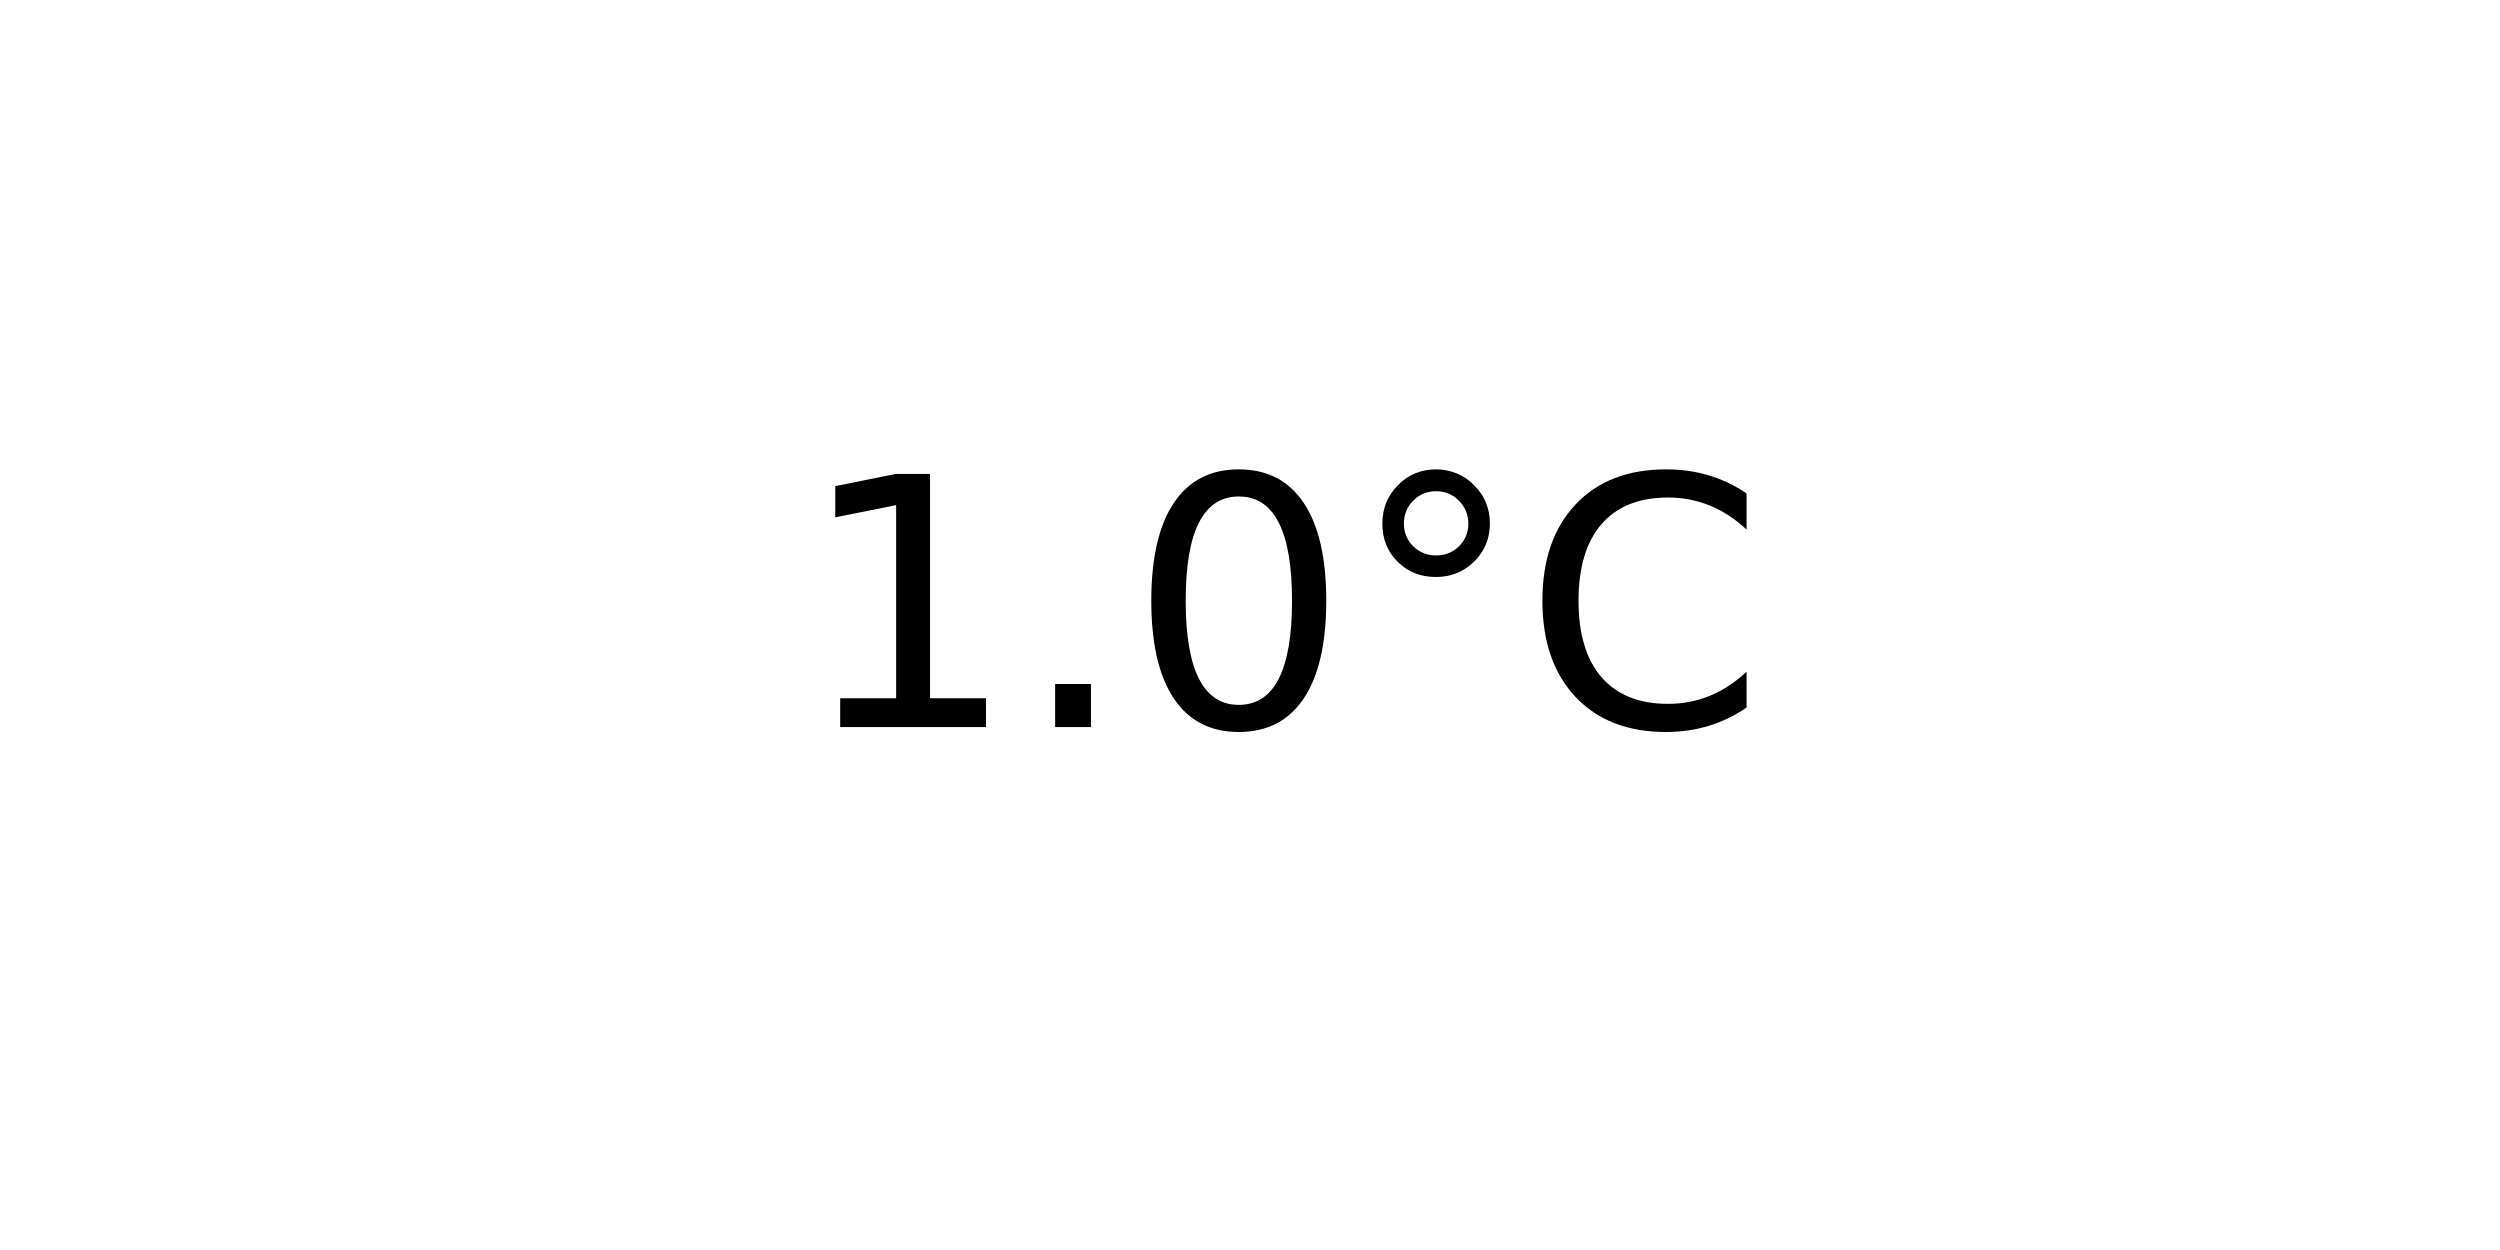
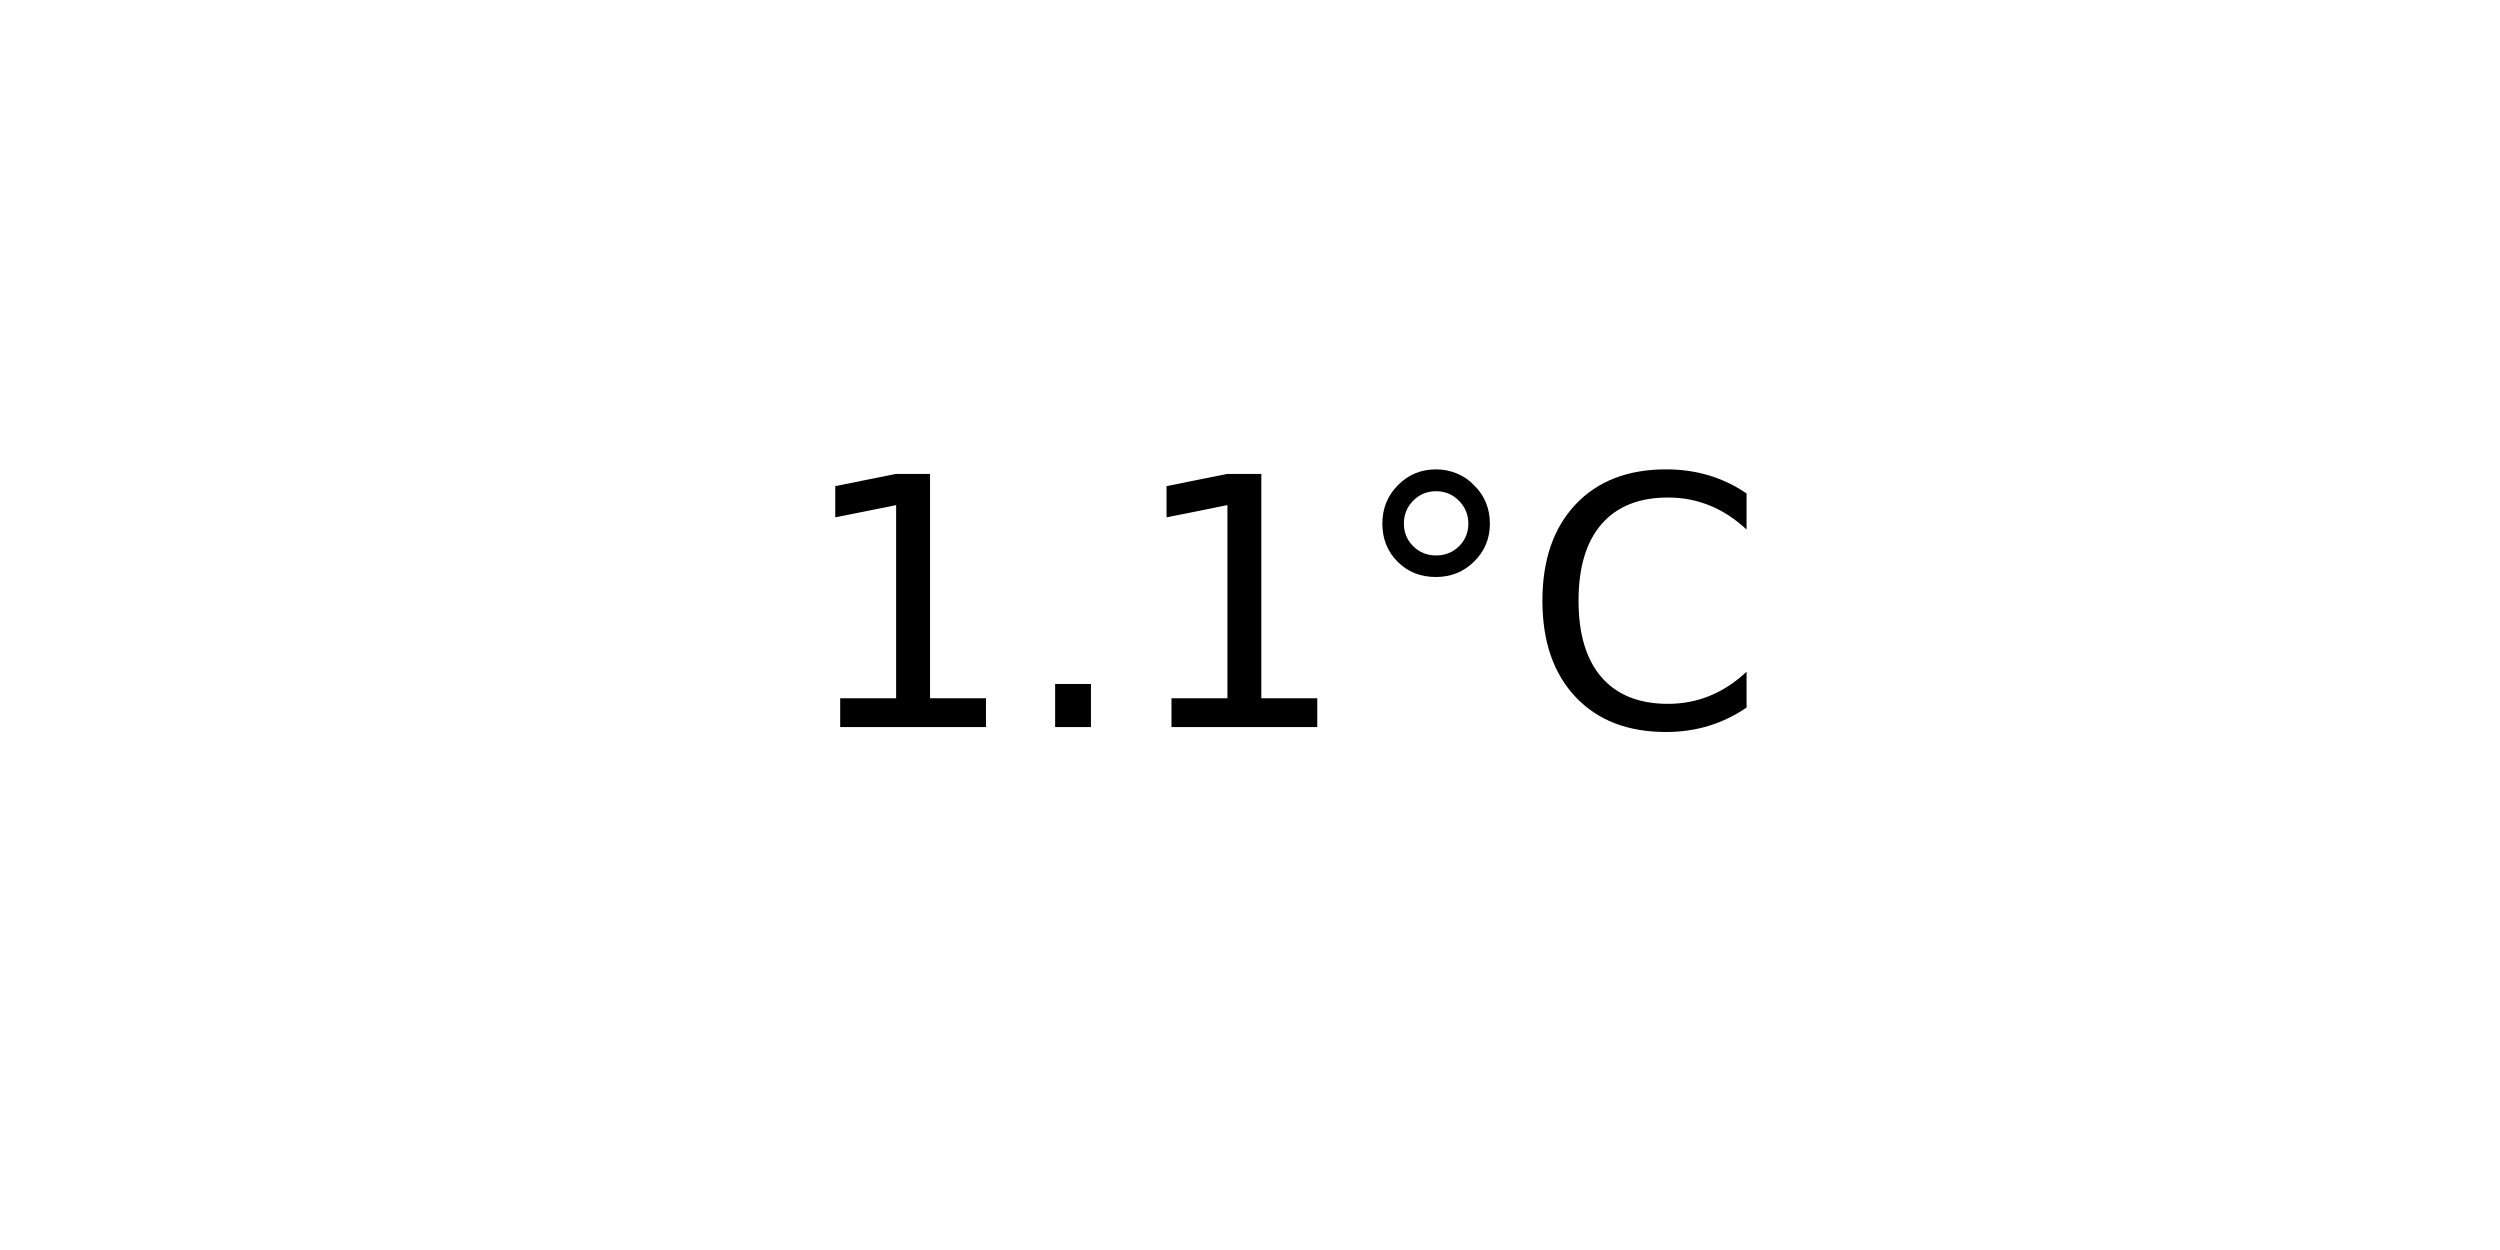
<svg xmlns="http://www.w3.org/2000/svg" xmlns:xlink="http://www.w3.org/1999/xlink" width="72pt" height="36pt" viewBox="0 0 72 36" version="1.1">
  <defs>
    <style type="text/css">*{stroke-linejoin: round; stroke-linecap: butt}</style>
  </defs>
  <g id="figure_1">
    <g id="axes_1">
      <g id="text_1">
        <g transform="translate(22.95703 20.93937) scale(0.1 -0.1)">
          <defs>
            <path id="DejaVuSans-31" d="M 794 531  L 1825 531  L 1825 4091  L 703 3866  L 703 4441  L 1819 4666  L 2450 4666  L 2450 531  L 3481 531  L 3481 0  L 794 0  L 794 531  z " transform="scale(0.015625)" />
            <path id="DejaVuSans-2e" d="M 684 794  L 1344 794  L 1344 0  L 684 0  L 684 794  z " transform="scale(0.015625)" />
-             <path id="DejaVuSans-30" d="M 2034 4250  Q 1547 4250 1301 3770  Q 1056 3291 1056 2328  Q 1056 1369 1301 889  Q 1547 409 2034 409  Q 2525 409 2770 889  Q 3016 1369 3016 2328  Q 3016 3291 2770 3770  Q 2525 4250 2034 4250  z M 2034 4750  Q 2819 4750 3233 4129  Q 3647 3509 3647 2328  Q 3647 1150 3233 529  Q 2819 -91 2034 -91  Q 1250 -91 836 529  Q 422 1150 422 2328  Q 422 3509 836 4129  Q 1250 4750 2034 4750  z " transform="scale(0.015625)" />
            <path id="DejaVuSans-b0" d="M 1600 4347  Q 1350 4347 1178 4173  Q 1006 4000 1006 3750  Q 1006 3503 1178 3333  Q 1350 3163 1600 3163  Q 1850 3163 2022 3333  Q 2194 3503 2194 3750  Q 2194 3997 2020 4172  Q 1847 4347 1600 4347  z M 1600 4750  Q 1800 4750 1984 4673  Q 2169 4597 2303 4453  Q 2447 4313 2519 4134  Q 2591 3956 2591 3750  Q 2591 3338 2302 3052  Q 2013 2766 1594 2766  Q 1172 2766 890 3047  Q 609 3328 609 3750  Q 609 4169 896 4459  Q 1184 4750 1600 4750  z " transform="scale(0.015625)" />
            <path id="DejaVuSans-43" d="M 4122 4306  L 4122 3641  Q 3803 3938 3442 4084  Q 3081 4231 2675 4231  Q 1875 4231 1450 3742  Q 1025 3253 1025 2328  Q 1025 1406 1450 917  Q 1875 428 2675 428  Q 3081 428 3442 575  Q 3803 722 4122 1019  L 4122 359  Q 3791 134 3420 21  Q 3050 -91 2638 -91  Q 1578 -91 968 557  Q 359 1206 359 2328  Q 359 3453 968 4101  Q 1578 4750 2638 4750  Q 3056 4750 3426 4639  Q 3797 4528 4122 4306  z " transform="scale(0.015625)" />
          </defs>
          <use xlink:href="#DejaVuSans-31" />
          <use xlink:href="#DejaVuSans-2e" x="63.623" />
-           <use xlink:href="#DejaVuSans-30" x="95.41" />
+           <use xlink:href="#DejaVuSans-31" x="95.41" />
          <use xlink:href="#DejaVuSans-b0" x="159.033" />
          <use xlink:href="#DejaVuSans-43" x="209.033" />
        </g>
      </g>
    </g>
  </g>
</svg>
